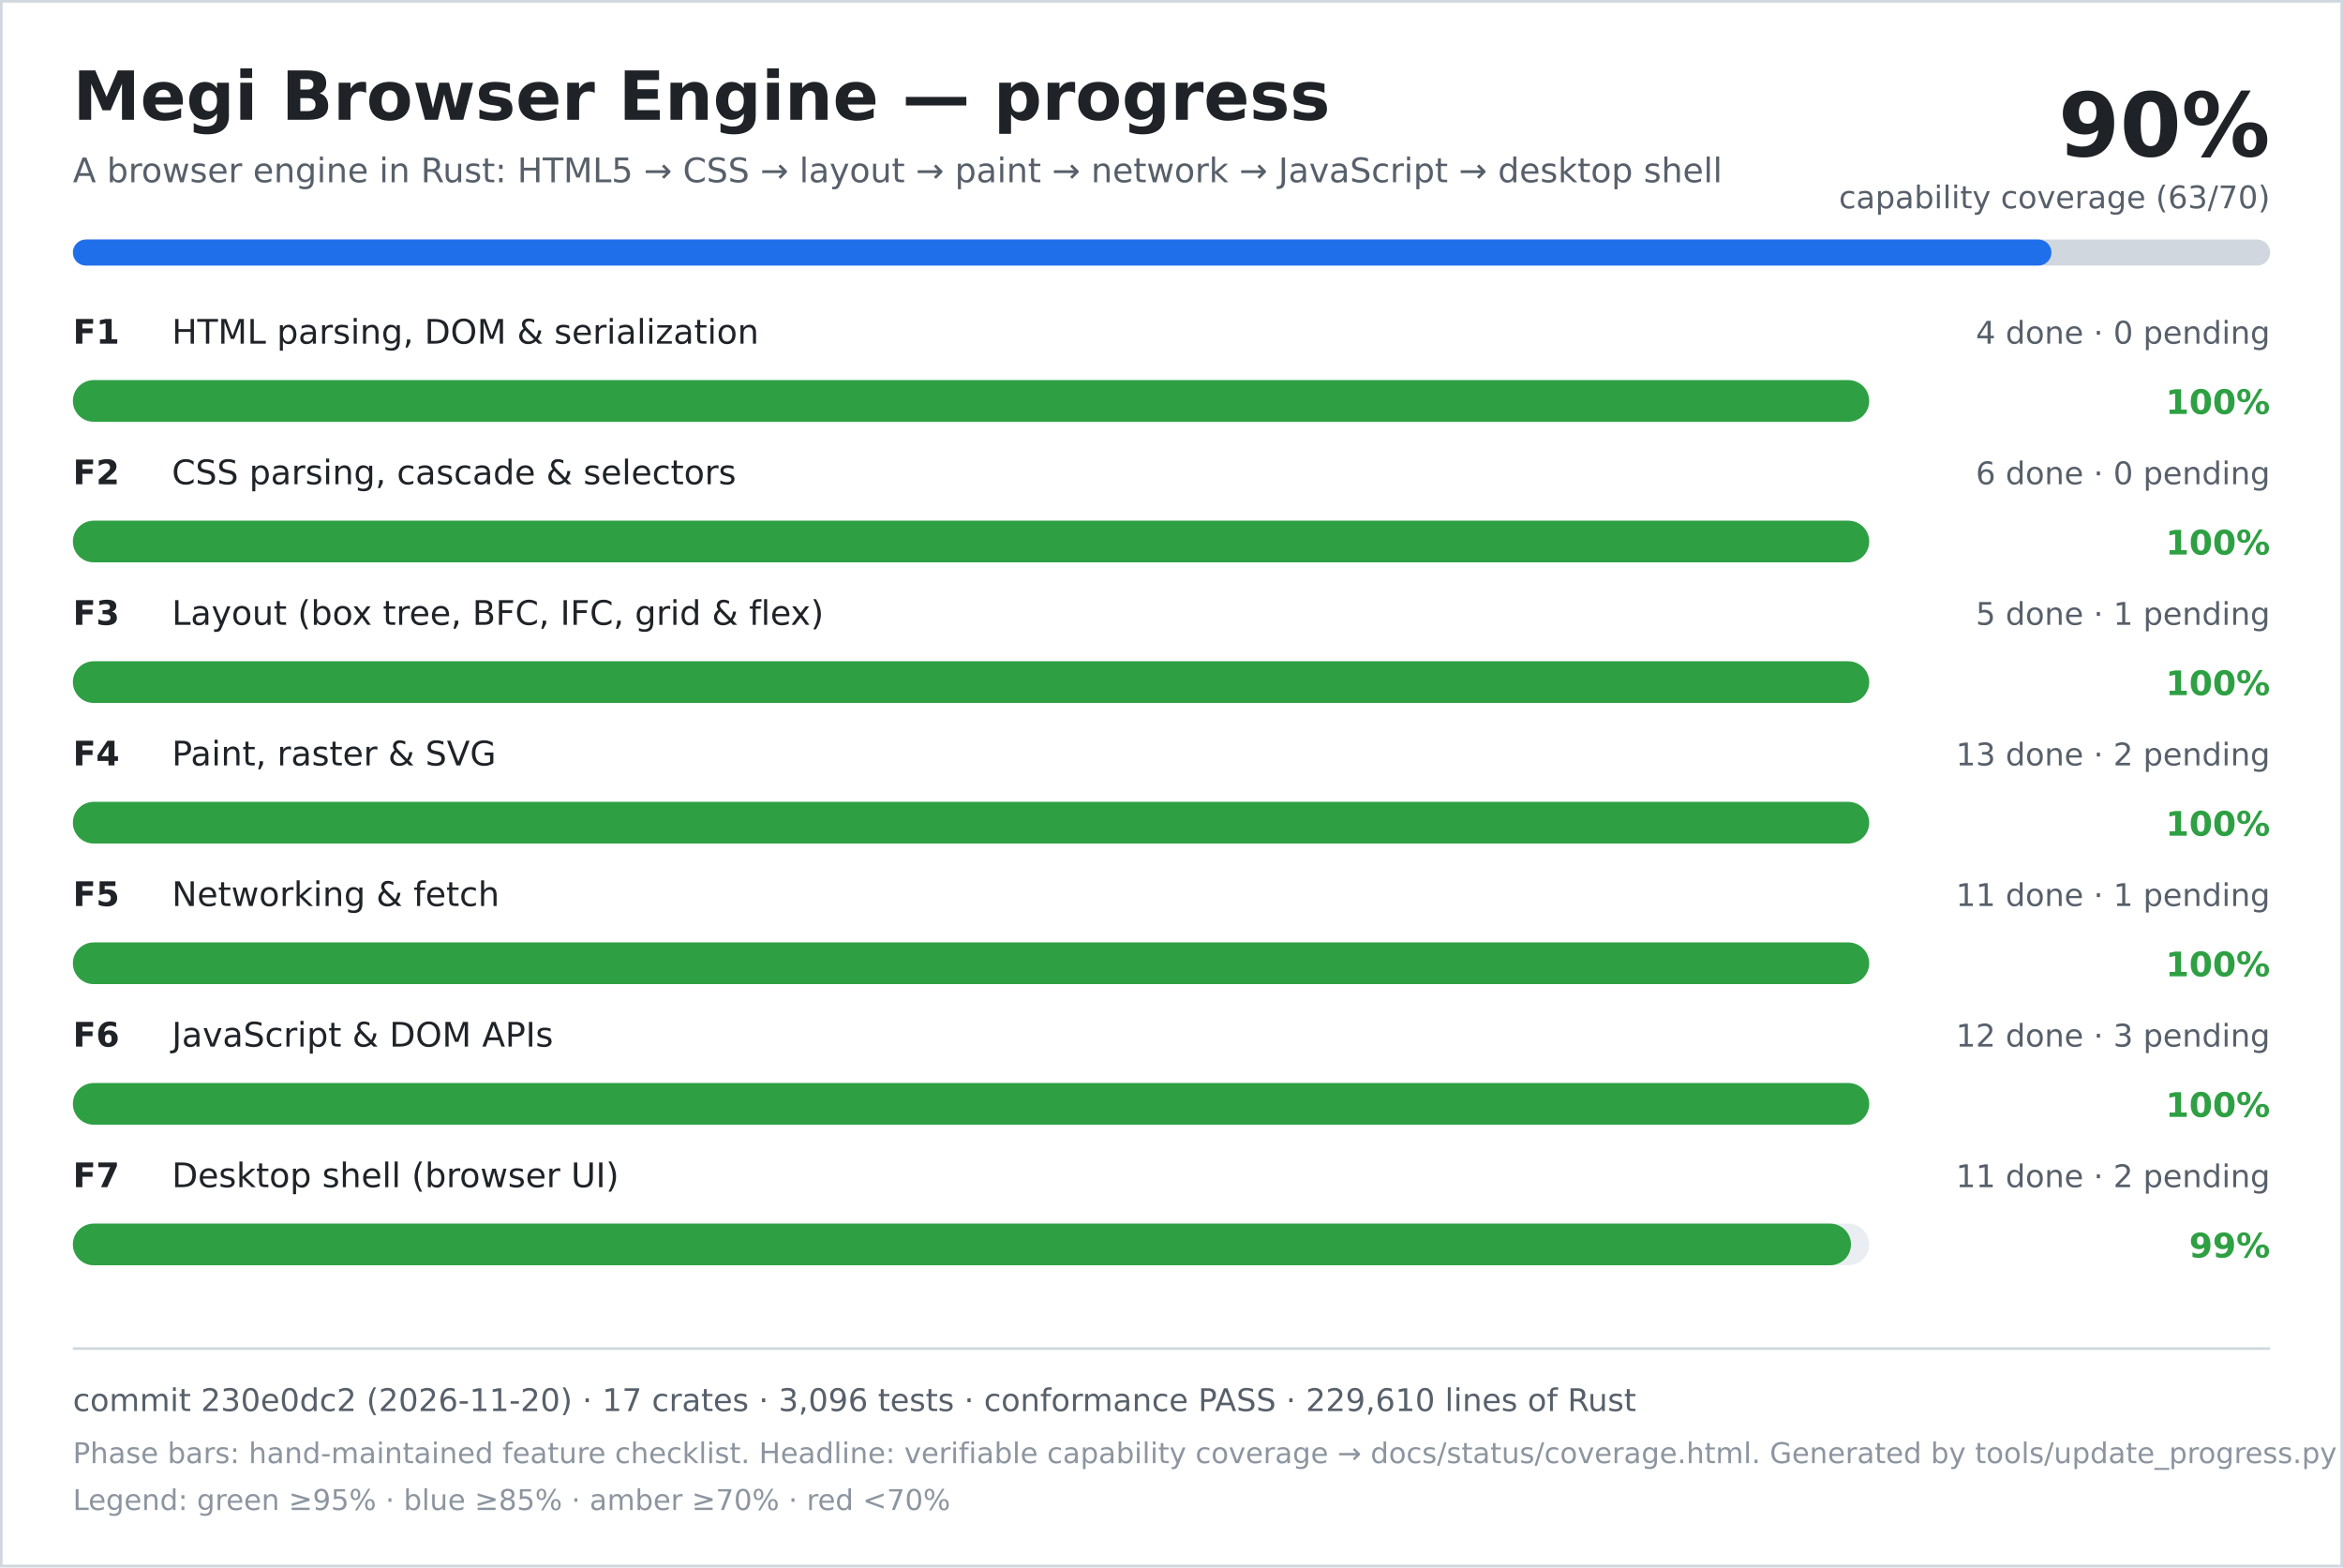
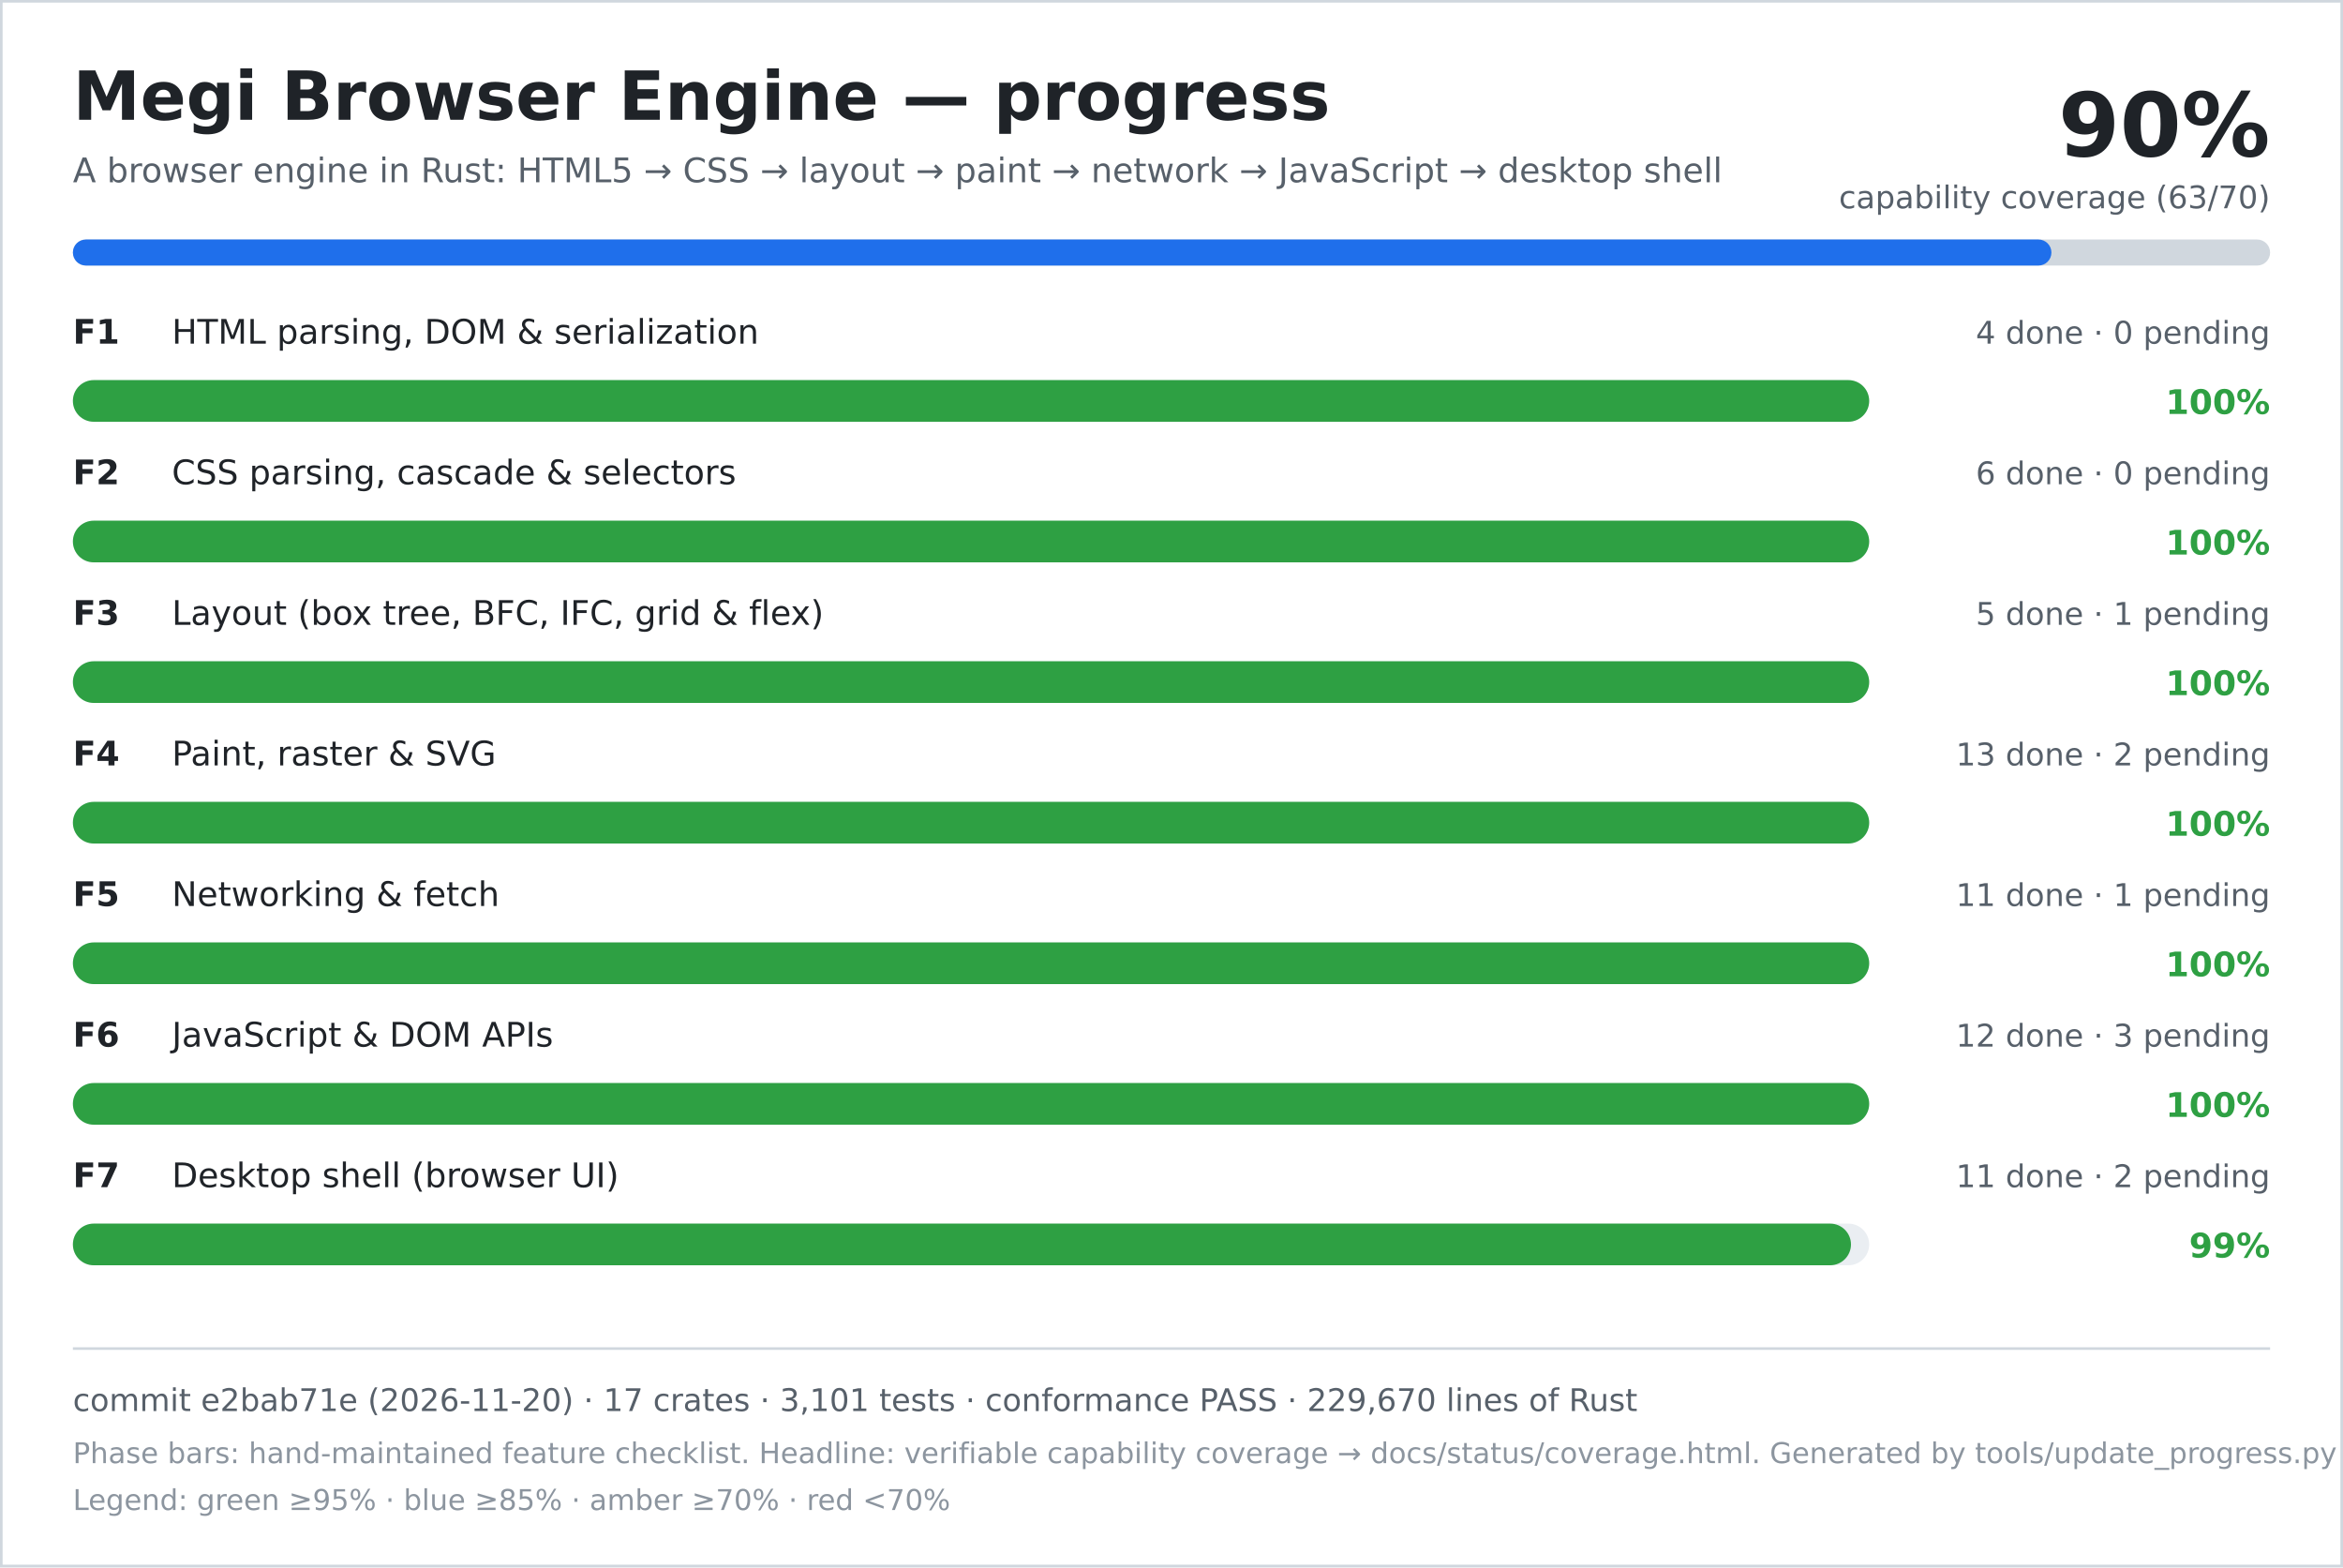
<svg xmlns="http://www.w3.org/2000/svg" width="900" height="602" viewBox="0 0 900 602" role="img" aria-labelledby="title desc">
  <rect width="900" height="602" fill="#ffffff" />
  <rect x="0.5" y="0.5" width="899" height="601" fill="none" stroke="#d0d7de" />
  <text x="28" y="46" font-family="DejaVu Sans, Verdana, sans-serif" font-size="26" font-weight="700" fill="#1f2328">Megi Browser Engine — progress</text>
  <text x="28" y="70" font-family="DejaVu Sans, Verdana, sans-serif" font-size="13" fill="#57606a">A browser engine in Rust: HTML5 → CSS → layout → paint → network → JavaScript → desktop shell</text>
  <text x="872" y="60" text-anchor="end" font-family="DejaVu Sans, Verdana, sans-serif" font-size="34" font-weight="700" fill="#1f2328">90%</text>
  <text x="872" y="80" text-anchor="end" font-family="DejaVu Sans, Verdana, sans-serif" font-size="12" fill="#57606a">capability coverage (63/70)</text>
  <rect x="28" y="92" width="844" height="10" rx="5" fill="#d0d7de" />
  <rect x="28" y="92" width="760" height="10" rx="5" fill="#1f6feb" />
  <text x="28" y="132" font-family="DejaVu Sans, Verdana, sans-serif" font-size="13" font-weight="700" fill="#1f2328">F1</text>
  <text x="66" y="132" font-family="DejaVu Sans, Verdana, sans-serif" font-size="13" fill="#1f2328">HTML parsing, DOM &amp; serialization</text>
  <text x="872" y="132" text-anchor="end" font-family="DejaVu Sans, Verdana, sans-serif" font-size="12" fill="#57606a">4 done · 0 pending</text>
  <rect x="28" y="146" width="690" height="16" rx="8" fill="#eaeef2" />
  <rect x="28" y="146" width="690" height="16" rx="8" fill="#2ea043" />
  <text x="872" y="159" text-anchor="end" font-family="DejaVu Sans, Verdana, sans-serif" font-size="13" font-weight="700" fill="#2ea043">100%</text>
  <text x="28" y="186" font-family="DejaVu Sans, Verdana, sans-serif" font-size="13" font-weight="700" fill="#1f2328">F2</text>
  <text x="66" y="186" font-family="DejaVu Sans, Verdana, sans-serif" font-size="13" fill="#1f2328">CSS parsing, cascade &amp; selectors</text>
  <text x="872" y="186" text-anchor="end" font-family="DejaVu Sans, Verdana, sans-serif" font-size="12" fill="#57606a">6 done · 0 pending</text>
  <rect x="28" y="200" width="690" height="16" rx="8" fill="#eaeef2" />
  <rect x="28" y="200" width="690" height="16" rx="8" fill="#2ea043" />
  <text x="872" y="213" text-anchor="end" font-family="DejaVu Sans, Verdana, sans-serif" font-size="13" font-weight="700" fill="#2ea043">100%</text>
  <text x="28" y="240" font-family="DejaVu Sans, Verdana, sans-serif" font-size="13" font-weight="700" fill="#1f2328">F3</text>
  <text x="66" y="240" font-family="DejaVu Sans, Verdana, sans-serif" font-size="13" fill="#1f2328">Layout (box tree, BFC, IFC, grid &amp; flex)</text>
  <text x="872" y="240" text-anchor="end" font-family="DejaVu Sans, Verdana, sans-serif" font-size="12" fill="#57606a">5 done · 1 pending</text>
  <rect x="28" y="254" width="690" height="16" rx="8" fill="#eaeef2" />
  <rect x="28" y="254" width="690" height="16" rx="8" fill="#2ea043" />
  <text x="872" y="267" text-anchor="end" font-family="DejaVu Sans, Verdana, sans-serif" font-size="13" font-weight="700" fill="#2ea043">100%</text>
  <text x="28" y="294" font-family="DejaVu Sans, Verdana, sans-serif" font-size="13" font-weight="700" fill="#1f2328">F4</text>
  <text x="66" y="294" font-family="DejaVu Sans, Verdana, sans-serif" font-size="13" fill="#1f2328">Paint, raster &amp; SVG</text>
  <text x="872" y="294" text-anchor="end" font-family="DejaVu Sans, Verdana, sans-serif" font-size="12" fill="#57606a">13 done · 2 pending</text>
  <rect x="28" y="308" width="690" height="16" rx="8" fill="#eaeef2" />
  <rect x="28" y="308" width="690" height="16" rx="8" fill="#2ea043" />
  <text x="872" y="321" text-anchor="end" font-family="DejaVu Sans, Verdana, sans-serif" font-size="13" font-weight="700" fill="#2ea043">100%</text>
  <text x="28" y="348" font-family="DejaVu Sans, Verdana, sans-serif" font-size="13" font-weight="700" fill="#1f2328">F5</text>
  <text x="66" y="348" font-family="DejaVu Sans, Verdana, sans-serif" font-size="13" fill="#1f2328">Networking &amp; fetch</text>
  <text x="872" y="348" text-anchor="end" font-family="DejaVu Sans, Verdana, sans-serif" font-size="12" fill="#57606a">11 done · 1 pending</text>
  <rect x="28" y="362" width="690" height="16" rx="8" fill="#eaeef2" />
  <rect x="28" y="362" width="690" height="16" rx="8" fill="#2ea043" />
  <text x="872" y="375" text-anchor="end" font-family="DejaVu Sans, Verdana, sans-serif" font-size="13" font-weight="700" fill="#2ea043">100%</text>
  <text x="28" y="402" font-family="DejaVu Sans, Verdana, sans-serif" font-size="13" font-weight="700" fill="#1f2328">F6</text>
  <text x="66" y="402" font-family="DejaVu Sans, Verdana, sans-serif" font-size="13" fill="#1f2328">JavaScript &amp; DOM APIs</text>
  <text x="872" y="402" text-anchor="end" font-family="DejaVu Sans, Verdana, sans-serif" font-size="12" fill="#57606a">12 done · 3 pending</text>
  <rect x="28" y="416" width="690" height="16" rx="8" fill="#eaeef2" />
  <rect x="28" y="416" width="690" height="16" rx="8" fill="#2ea043" />
  <text x="872" y="429" text-anchor="end" font-family="DejaVu Sans, Verdana, sans-serif" font-size="13" font-weight="700" fill="#2ea043">100%</text>
  <text x="28" y="456" font-family="DejaVu Sans, Verdana, sans-serif" font-size="13" font-weight="700" fill="#1f2328">F7</text>
  <text x="66" y="456" font-family="DejaVu Sans, Verdana, sans-serif" font-size="13" fill="#1f2328">Desktop shell (browser UI)</text>
  <text x="872" y="456" text-anchor="end" font-family="DejaVu Sans, Verdana, sans-serif" font-size="12" fill="#57606a">11 done · 2 pending</text>
  <rect x="28" y="470" width="690" height="16" rx="8" fill="#eaeef2" />
  <rect x="28" y="470" width="683" height="16" rx="8" fill="#2ea043" />
  <text x="872" y="483" text-anchor="end" font-family="DejaVu Sans, Verdana, sans-serif" font-size="13" font-weight="700" fill="#2ea043">99%</text>
  <line x1="28" y1="518" x2="872" y2="518" stroke="#d0d7de" />
-   <text x="28" y="542" font-family="DejaVu Sans, Verdana, sans-serif" font-size="12" fill="#57606a">commit 230e0dc2 (2026-11-20) · 17 crates · 3,096 tests · conformance PASS · 229,610 lines of Rust</text>
+   <text x="28" y="542" font-family="DejaVu Sans, Verdana, sans-serif" font-size="12" fill="#57606a">commit e2bab71e (2026-11-20) · 17 crates · 3,101 tests · conformance PASS · 229,670 lines of Rust</text>
  <text x="28" y="562" font-family="DejaVu Sans, Verdana, sans-serif" font-size="11" fill="#8c959f">Phase bars: hand-maintained feature checklist. Headline: verifiable capability coverage → docs/status/coverage.html. Generated by tools/update_progress.py — do not edit.</text>
  <text x="28" y="580" font-family="DejaVu Sans, Verdana, sans-serif" font-size="11" fill="#8c959f">Legend: green ≥95% · blue ≥85% · amber ≥70% · red &lt;70%</text>
</svg>
